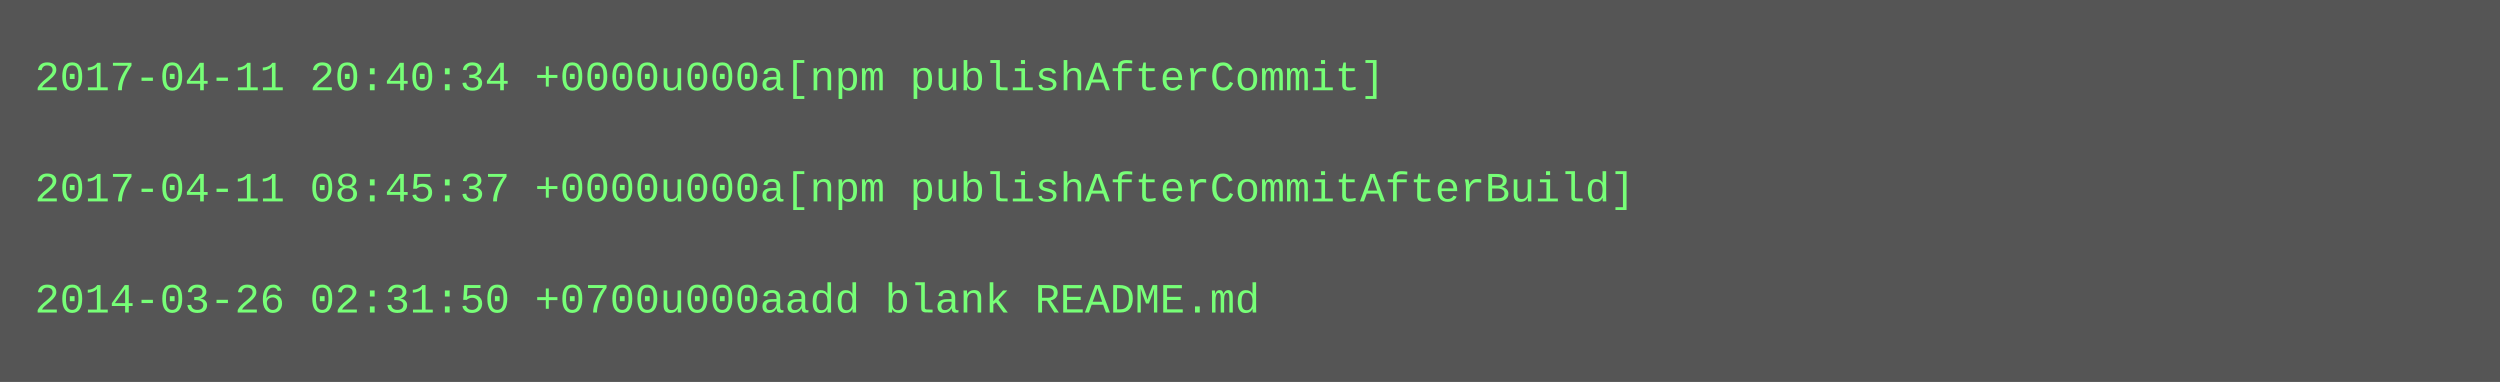
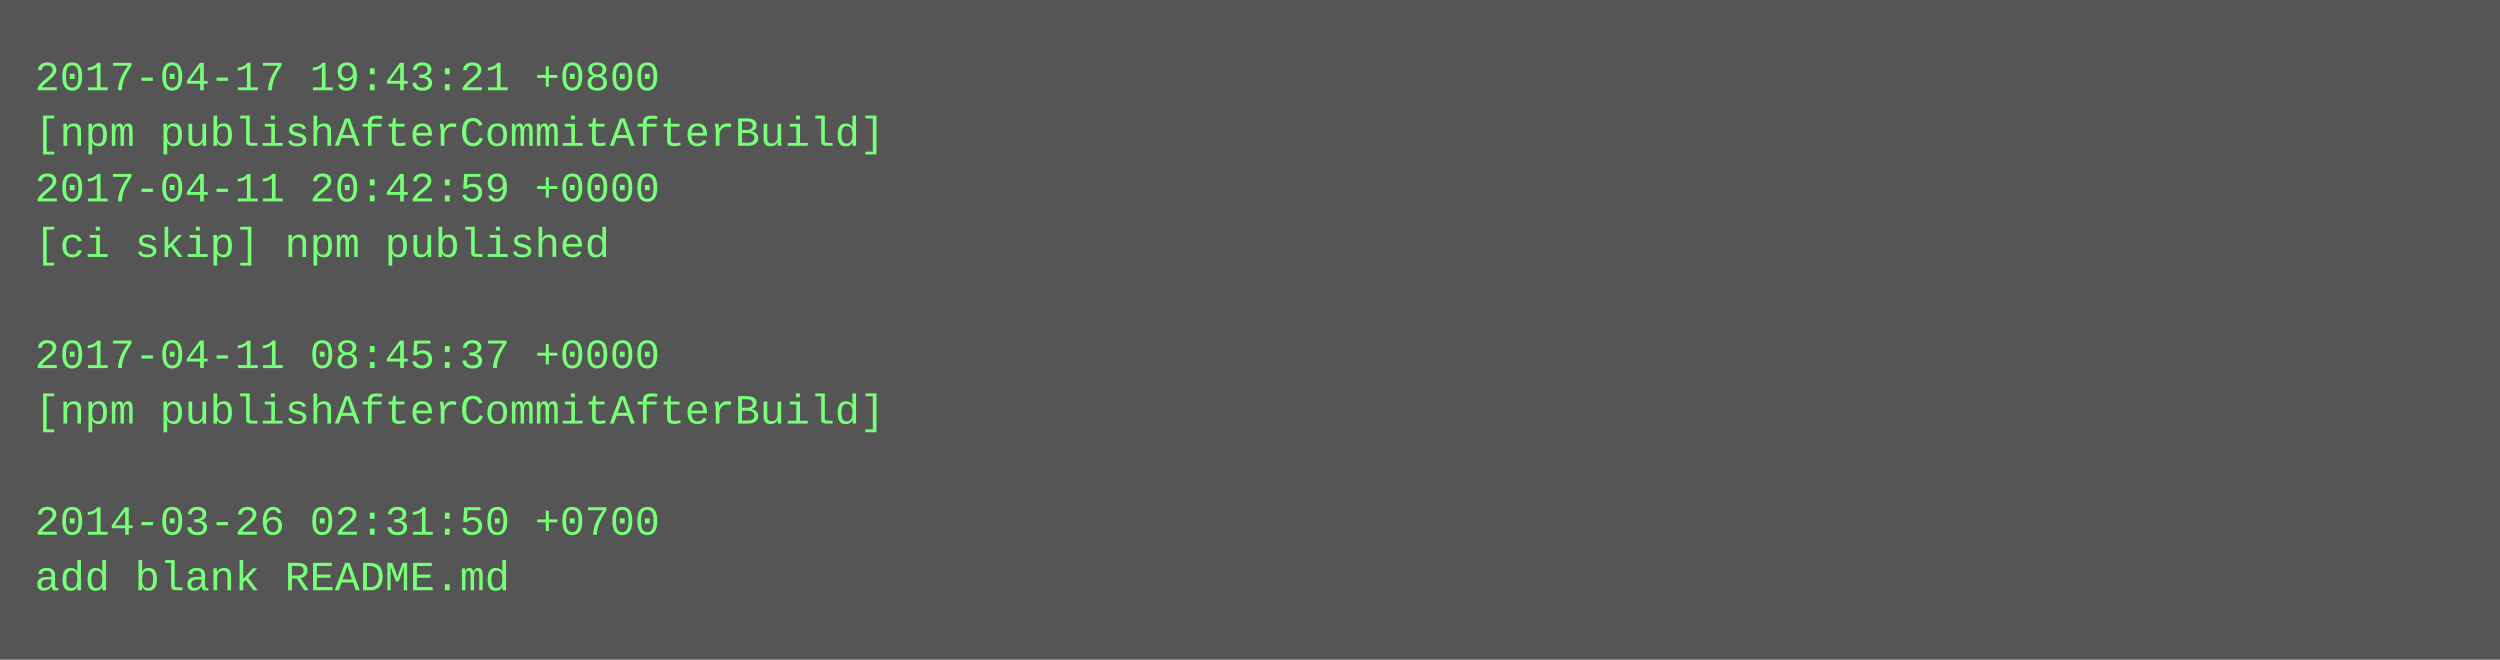
- <svg xmlns="http://www.w3.org/2000/svg" height="110" width="720">
-   <rect height="110" fill="#555" width="720" />
+ <svg xmlns="http://www.w3.org/2000/svg" height="190" width="720">
+   <rect height="190" fill="#555" width="720" />
  <text fill="#7f7" font-family="Courier New" font-size="12" xml:space="preserve">
-     <tspan x="10" y="26">2017-04-11 20:40:34 +0000u000a[npm publishAfterCommit]</tspan>
-     <tspan x="10" y="42" />
-     <tspan x="10" y="58">2017-04-11 08:45:37 +0000u000a[npm publishAfterCommitAfterBuild]</tspan>
-     <tspan x="10" y="74" />
-     <tspan x="10" y="90">2014-03-26 02:31:50 +0700u000aadd blank README.md</tspan>
+     <tspan x="10" y="26">2017-04-17 19:43:21 +0800</tspan>
+     <tspan x="10" y="42">[npm publishAfterCommitAfterBuild]</tspan>
+     <tspan x="10" y="58">2017-04-11 20:42:59 +0000</tspan>
+     <tspan x="10" y="74">[ci skip] npm published</tspan>
+     <tspan x="10" y="90" />
+     <tspan x="10" y="106">2017-04-11 08:45:37 +0000</tspan>
+     <tspan x="10" y="122">[npm publishAfterCommitAfterBuild]</tspan>
+     <tspan x="10" y="138" />
+     <tspan x="10" y="154">2014-03-26 02:31:50 +0700</tspan>
+     <tspan x="10" y="170">add blank README.md</tspan>
  </text>
</svg>
